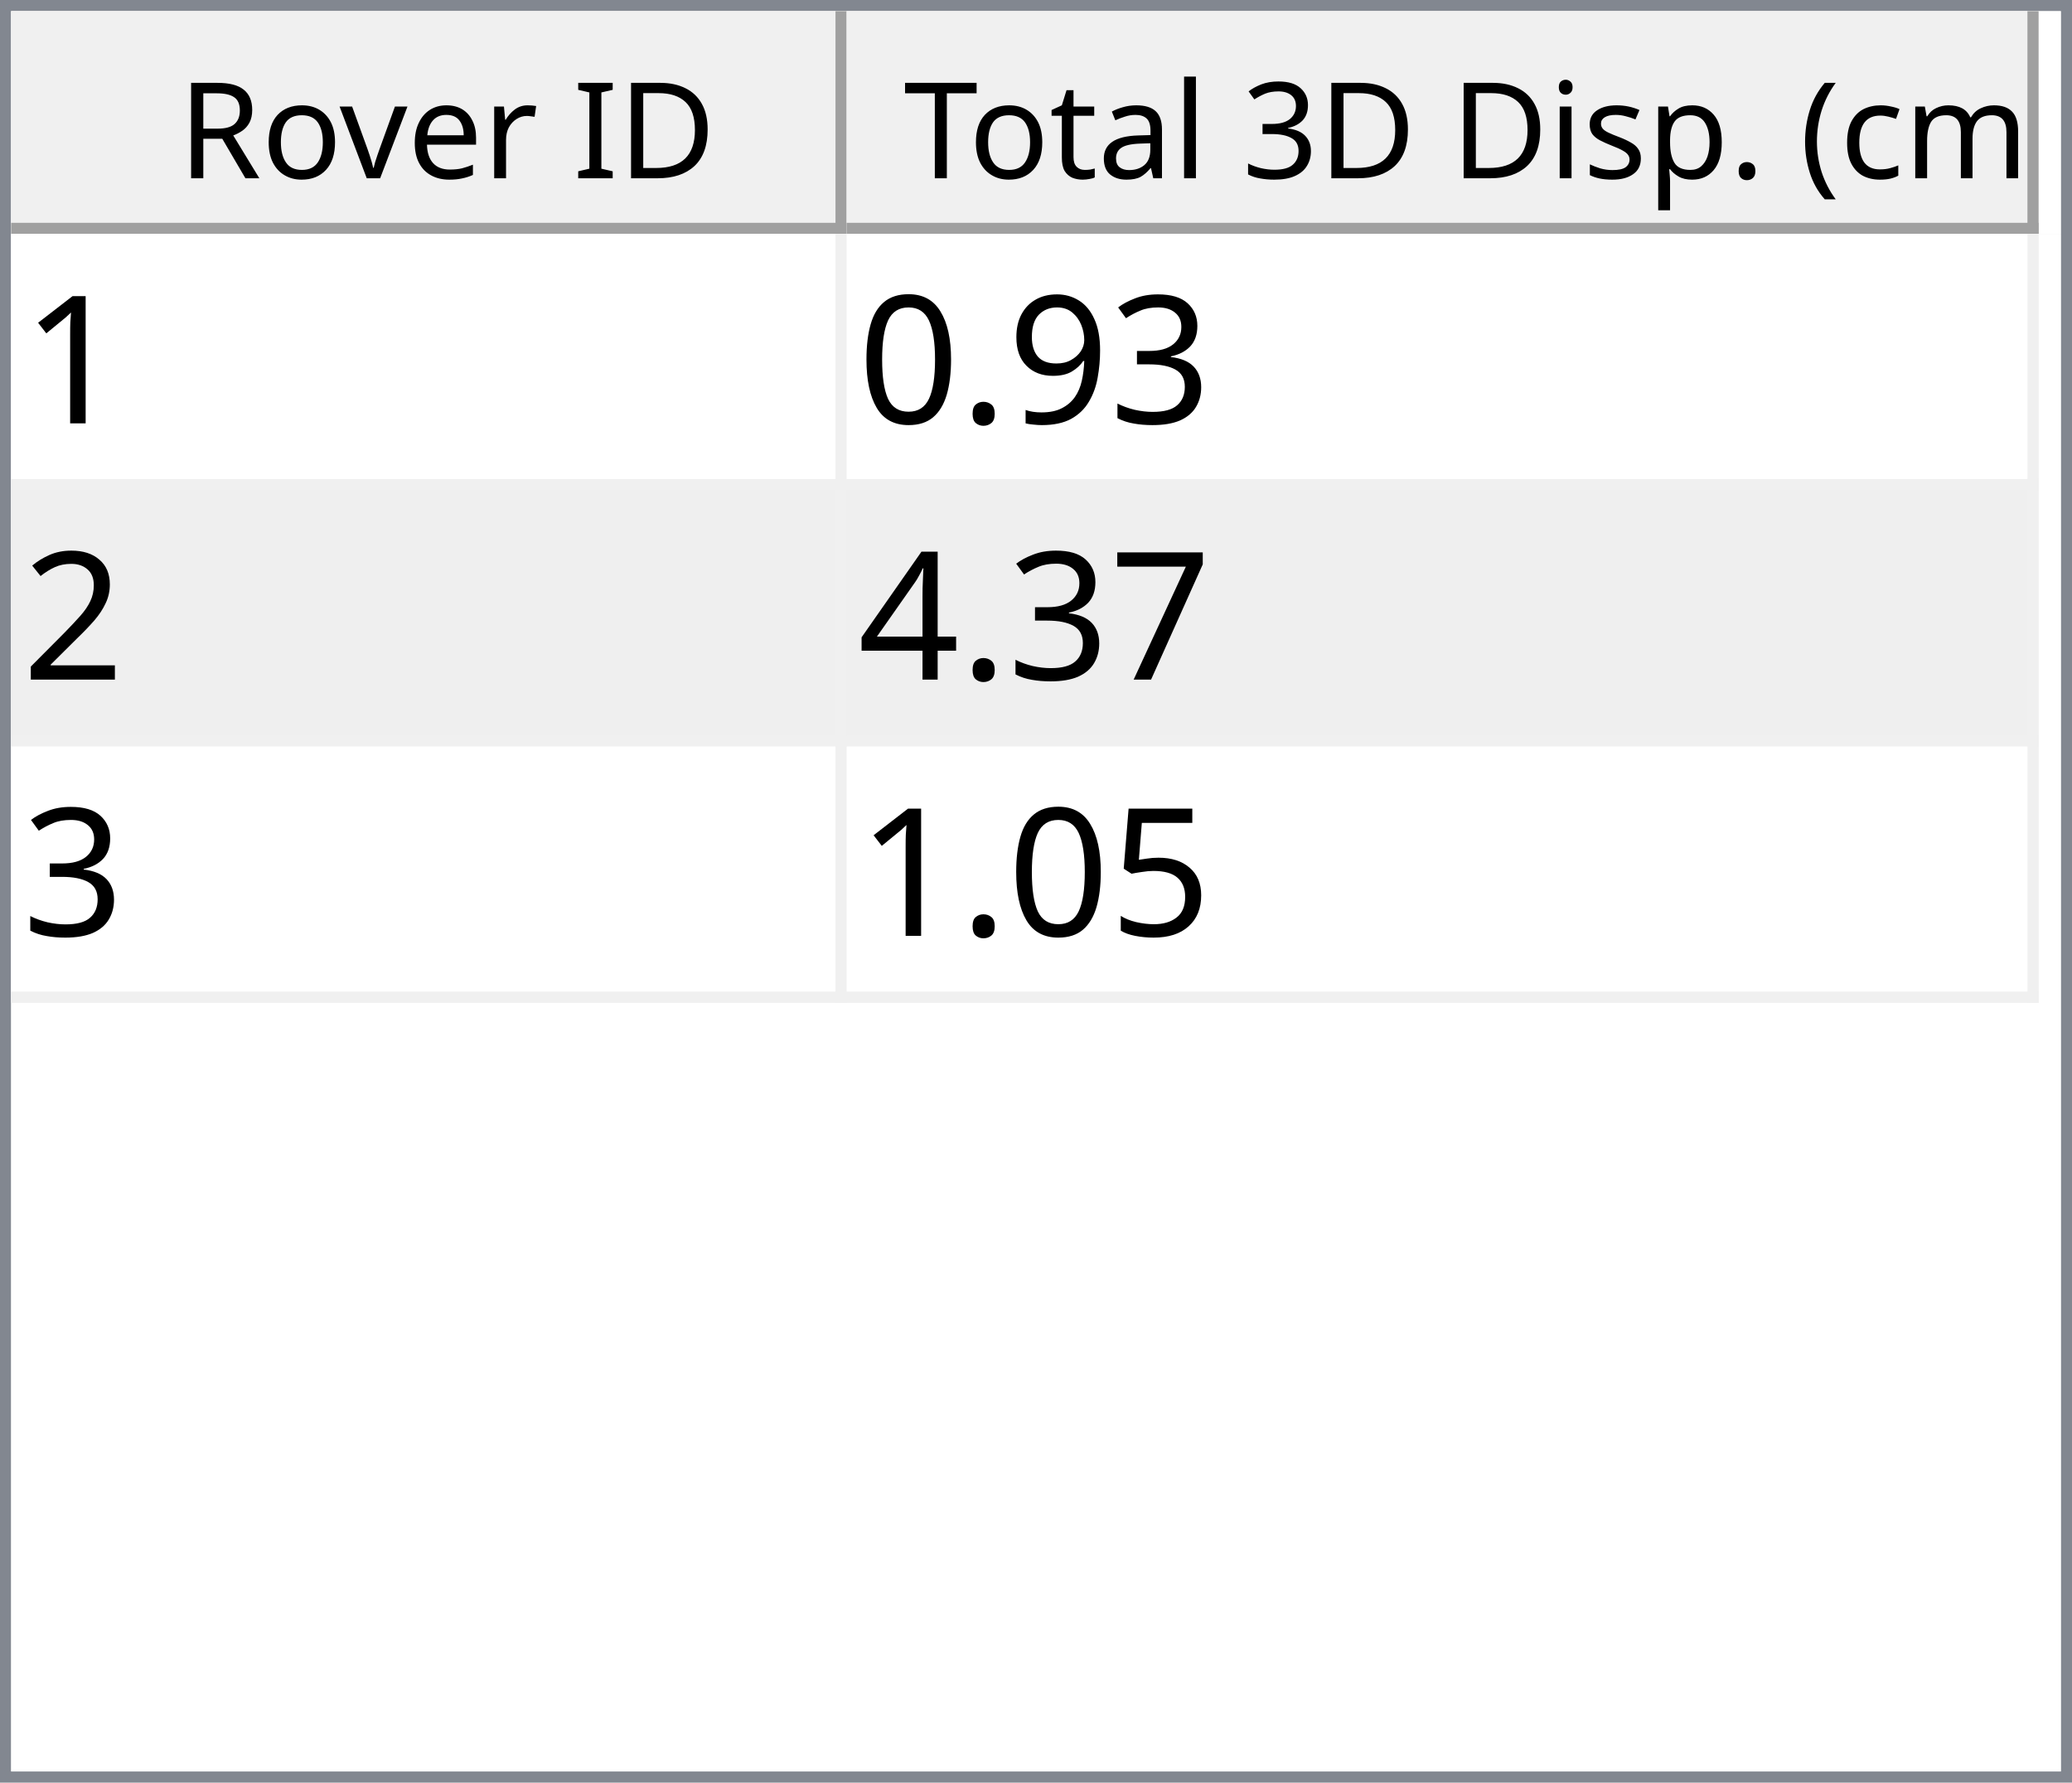
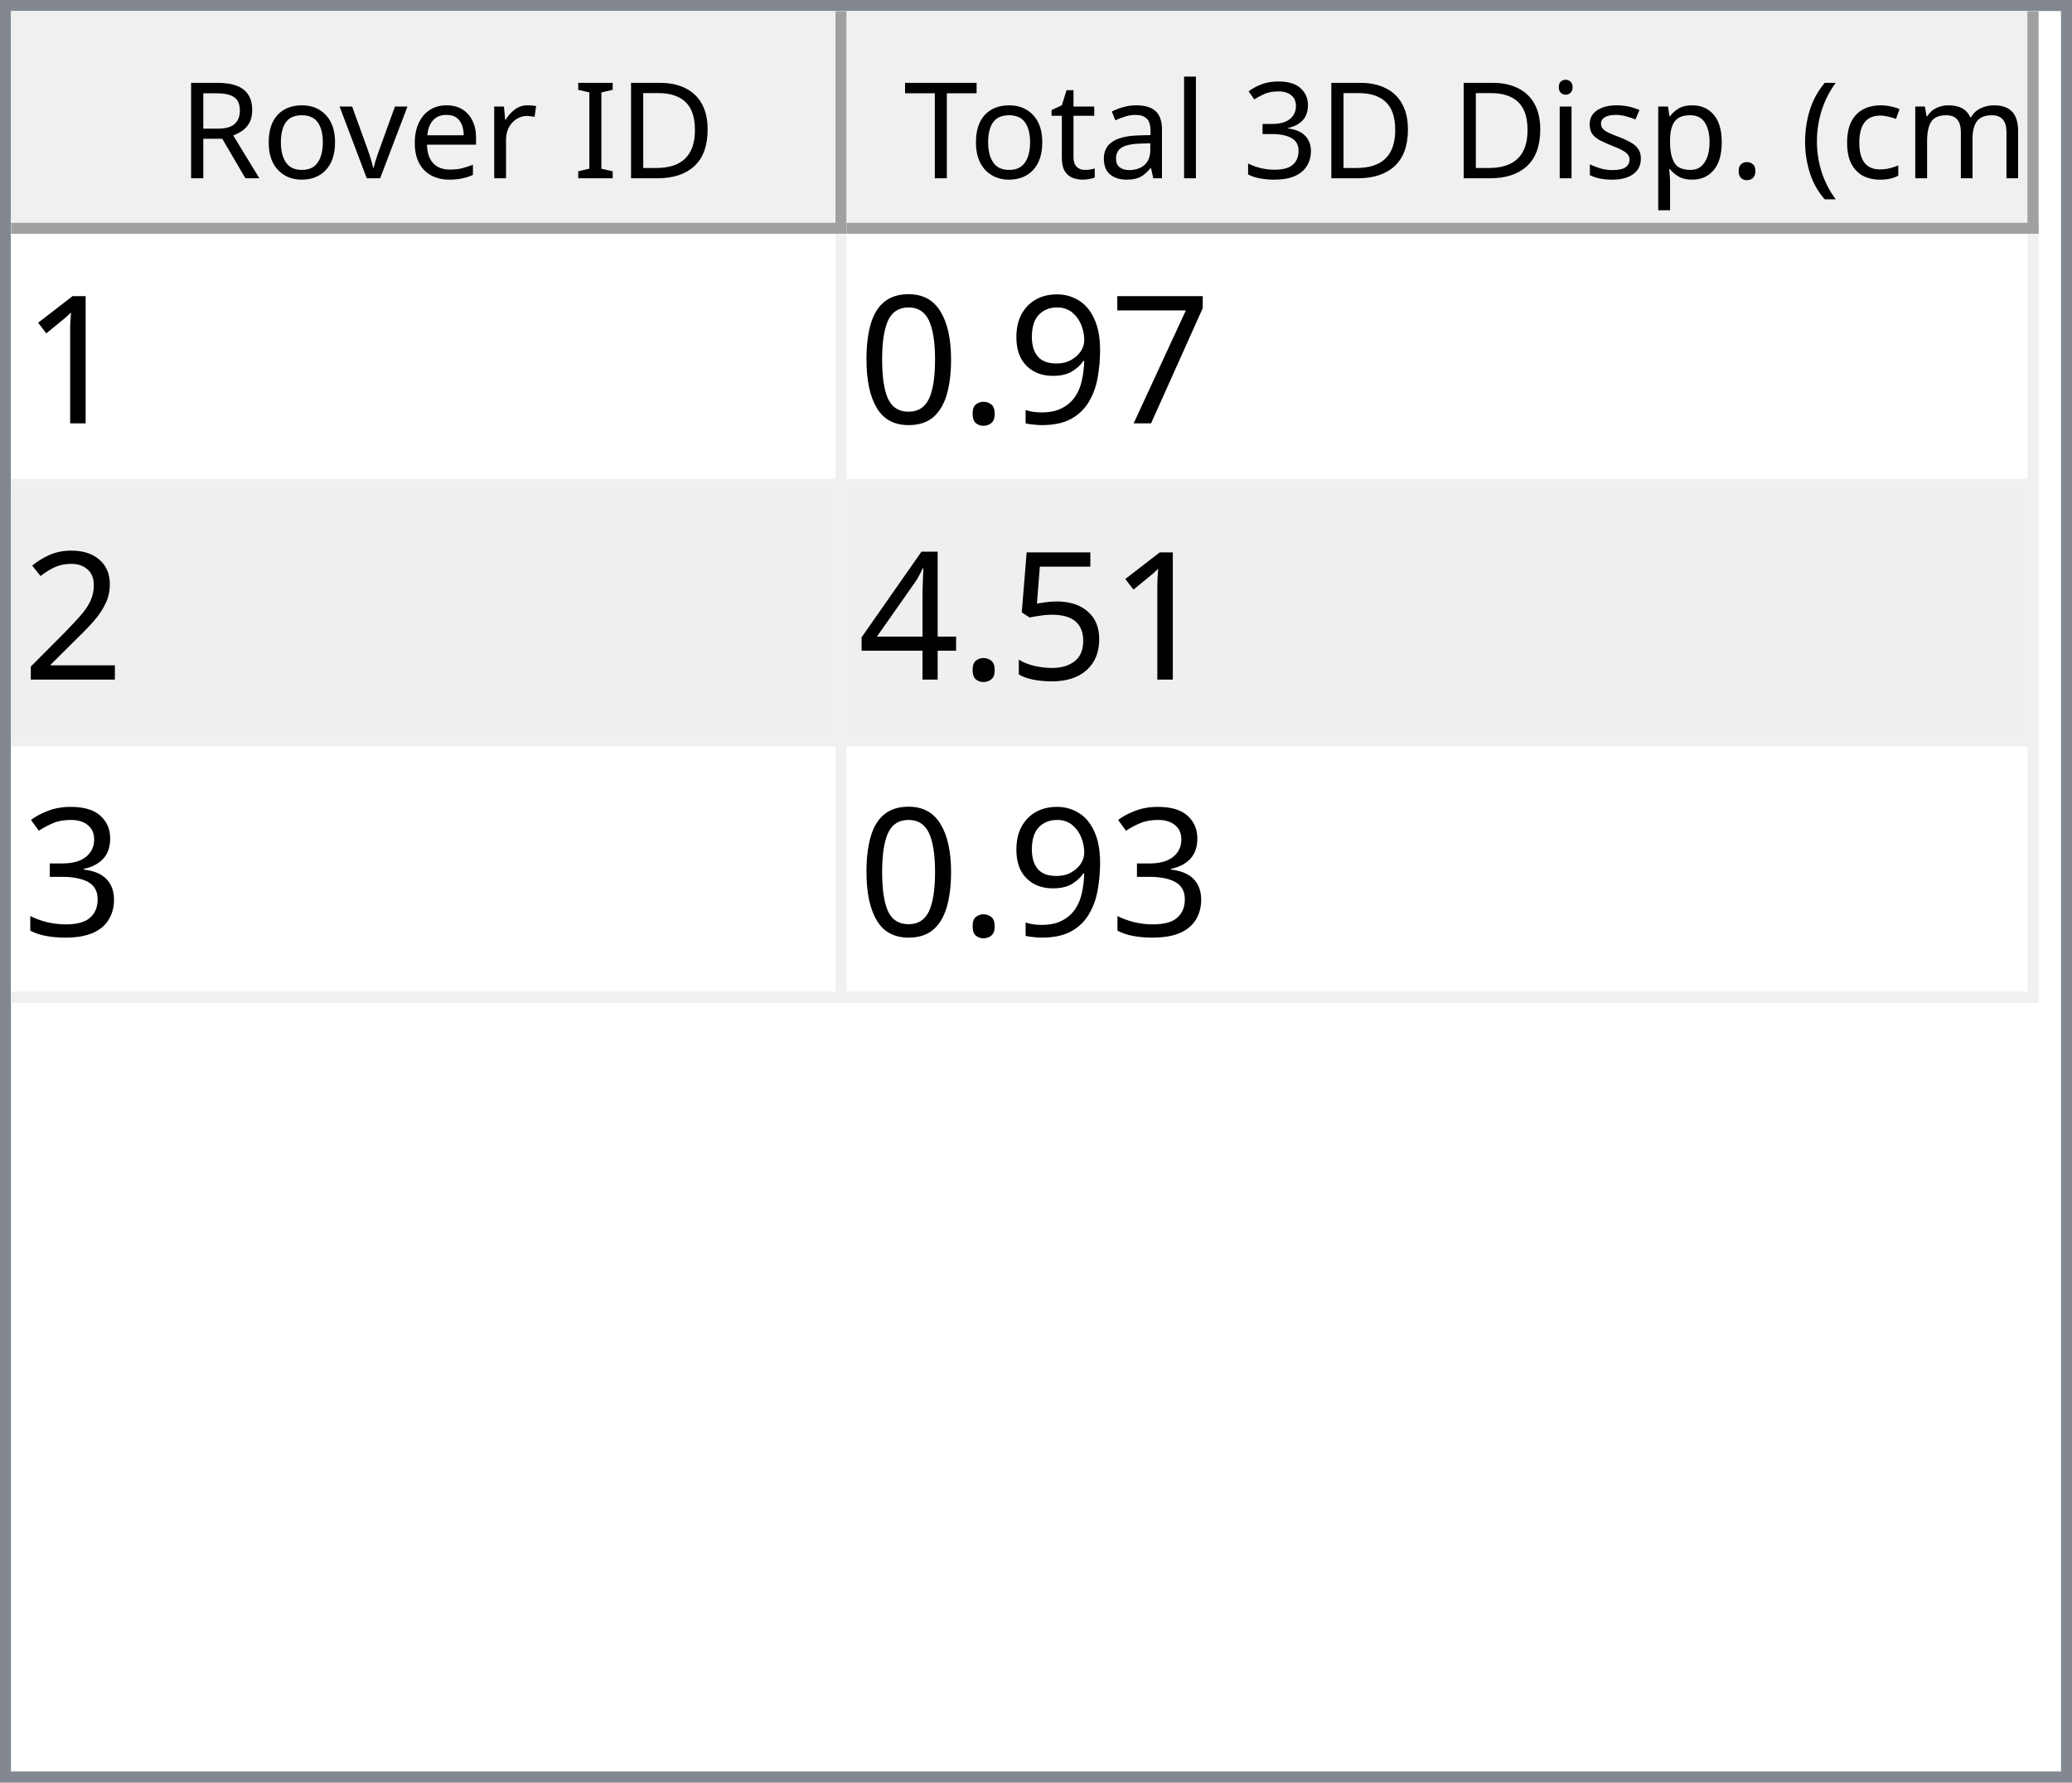
<svg xmlns="http://www.w3.org/2000/svg" style="fill-opacity:1; color-rendering:auto; color-interpolation:auto; text-rendering:auto; stroke:black; stroke-linecap:square; stroke-miterlimit:10; shape-rendering:auto; stroke-opacity:1; fill:black; stroke-dasharray:none; font-weight:normal; stroke-width:1; font-family:'Dialog'; font-style:normal; stroke-linejoin:miter; font-size:12px; stroke-dashoffset:0; image-rendering:auto;" width="186" height="160">
  <defs id="genericDefs" />
  <g>
    <defs id="defs1">
      <clipPath clipPathUnits="userSpaceOnUse" id="clipPath1">
        <path d="M0 0 L186 0 L186 160 L0 160 L0 0 Z" />
      </clipPath>
      <clipPath clipPathUnits="userSpaceOnUse" id="clipPath2">
        <path d="M0 0 L0 160 L186 160 L186 0 Z" />
      </clipPath>
      <clipPath clipPathUnits="userSpaceOnUse" id="clipPath3">
        <path d="M0 0 L0 20 L184 20 L184 0 Z" />
      </clipPath>
      <clipPath clipPathUnits="userSpaceOnUse" id="clipPath4">
        <path d="M0 0 L0 20 L75 20 L75 0 Z" />
      </clipPath>
      <clipPath clipPathUnits="userSpaceOnUse" id="clipPath5">
        <path d="M1 1 L1 19 L74 19 L74 1 Z" />
      </clipPath>
      <clipPath clipPathUnits="userSpaceOnUse" id="clipPath6">
        <path d="M0 0 L0 18 L73 18 L73 0 Z" />
      </clipPath>
      <clipPath clipPathUnits="userSpaceOnUse" id="clipPath7">
        <path d="M-0.5 -0.5 L-0.5 19.5 L74.5 19.5 L74.5 -0.5 Z" />
      </clipPath>
      <clipPath clipPathUnits="userSpaceOnUse" id="clipPath8">
        <path d="M0 0 L0 20 L107 20 L107 0 Z" />
      </clipPath>
      <clipPath clipPathUnits="userSpaceOnUse" id="clipPath9">
        <path d="M1 1 L1 19 L106 19 L106 1 Z" />
      </clipPath>
      <clipPath clipPathUnits="userSpaceOnUse" id="clipPath10">
        <path d="M0 0 L0 18 L105 18 L105 0 Z" />
      </clipPath>
      <clipPath clipPathUnits="userSpaceOnUse" id="clipPath11">
        <path d="M-0.5 -0.5 L-0.5 19.5 L106.5 19.5 L106.5 -0.5 Z" />
      </clipPath>
      <clipPath clipPathUnits="userSpaceOnUse" id="clipPath12">
        <path d="M0 0 L0 138 L184 138 L184 0 Z" />
      </clipPath>
      <clipPath clipPathUnits="userSpaceOnUse" id="clipPath13">
        <path d="M0 0 L0 69 L182 69 L182 0 Z" />
      </clipPath>
      <clipPath clipPathUnits="userSpaceOnUse" id="clipPath14">
        <path d="M-0.5 -0.5 L-0.5 68.5 L181.5 68.5 L181.5 -0.5 Z" />
      </clipPath>
      <clipPath clipPathUnits="userSpaceOnUse" id="clipPath15">
        <path d="M0 0 L0 22 L74 22 L74 0 Z" />
      </clipPath>
      <clipPath clipPathUnits="userSpaceOnUse" id="clipPath16">
        <path d="M0 0 L0 22 L106 22 L106 0 Z" />
      </clipPath>
      <font horiz-adv-x="64.551" id="font1">
        <font-face ascent="107.91" descent="25.098" units-per-em="100" style="font-style:normal; font-family:Segoe UI; font-weight:normal;" />
        <missing-glyph horiz-adv-x="64.551" d="M8.109 0 L8.109 68.266 L56.453 68.266 L56.453 0 L8.109 0 ZM15.328 7.234 L49.219 7.234 L49.219 61.031 L15.328 61.031 L15.328 7.234 Z" />
        <glyph unicode="D" horiz-adv-x="70.117" d="M9.188 0 L9.188 70.016 L28.516 70.016 Q65.531 70.016 65.531 35.891 Q65.531 19.672 55.25 9.836 Q44.969 0 27.734 0 L9.188 0 ZM17.391 62.594 L17.391 7.422 L27.828 7.422 Q41.609 7.422 49.273 14.797 Q56.938 22.172 56.938 35.688 Q56.938 62.594 28.328 62.594 L17.391 62.594 Z" />
        <glyph unicode="I" horiz-adv-x="26.611" d="M17.391 0 L9.188 0 L9.188 70.016 L17.391 70.016 L17.391 0 Z" />
        <glyph unicode=" " horiz-adv-x="27.393" d="" />
        <glyph unicode="r" horiz-adv-x="34.766" d="M34.188 41.891 Q32.078 43.5 28.125 43.5 Q23 43.5 19.555 38.672 Q16.109 33.844 16.109 25.484 L16.109 0 L8.109 0 L8.109 50 L16.109 50 L16.109 39.703 L16.312 39.703 Q18.016 44.969 21.531 47.922 Q25.047 50.875 29.391 50.875 Q32.516 50.875 34.188 50.203 L34.188 41.891 Z" />
        <glyph unicode="e" horiz-adv-x="52.295" d="M48.297 23 L12.984 23 Q13.188 14.656 17.484 10.109 Q21.781 5.562 29.297 5.562 Q37.75 5.562 44.828 11.141 L44.828 3.609 Q38.234 -1.172 27.391 -1.172 Q16.797 -1.172 10.742 5.641 Q4.688 12.453 4.688 24.812 Q4.688 36.469 11.305 43.82 Q17.922 51.172 27.734 51.172 Q37.547 51.172 42.922 44.828 Q48.297 38.484 48.297 27.203 L48.297 23 ZM40.094 29.781 Q40.047 36.719 36.75 40.578 Q33.453 44.438 27.594 44.438 Q21.922 44.438 17.969 40.383 Q14.016 36.328 13.094 29.781 L40.094 29.781 Z" />
        <glyph unicode="v" horiz-adv-x="47.9" d="M47.406 50 L27.484 0 L19.625 0 L0.688 50 L9.469 50 L22.172 13.672 Q23.578 9.672 23.922 6.688 L24.125 6.688 Q24.609 10.453 25.688 13.484 L38.969 50 L47.406 50 Z" />
        <glyph unicode="o" horiz-adv-x="58.594" d="M29 -1.172 Q17.922 -1.172 11.305 5.836 Q4.688 12.844 4.688 24.422 Q4.688 37.016 11.57 44.094 Q18.453 51.172 30.172 51.172 Q41.359 51.172 47.633 44.289 Q53.906 37.406 53.906 25.203 Q53.906 13.234 47.141 6.031 Q40.375 -1.172 29 -1.172 ZM29.594 44.438 Q21.875 44.438 17.383 39.188 Q12.891 33.938 12.891 24.703 Q12.891 15.828 17.43 10.695 Q21.969 5.562 29.594 5.562 Q37.359 5.562 41.531 10.594 Q45.703 15.625 45.703 24.906 Q45.703 34.281 41.531 39.359 Q37.359 44.438 29.594 44.438 Z" />
        <glyph unicode="R" horiz-adv-x="59.814" d="M59.375 0 L49.609 0 L37.891 19.625 Q36.281 22.359 34.766 24.289 Q33.25 26.219 31.664 27.438 Q30.078 28.656 28.25 29.219 Q26.422 29.781 24.125 29.781 L17.391 29.781 L17.391 0 L9.188 0 L9.188 70.016 L30.078 70.016 Q34.672 70.016 38.555 68.867 Q42.438 67.719 45.289 65.375 Q48.141 63.031 49.758 59.547 Q51.375 56.062 51.375 51.375 Q51.375 47.703 50.273 44.656 Q49.172 41.609 47.148 39.211 Q45.125 36.812 42.266 35.133 Q39.406 33.453 35.844 32.516 L35.844 32.328 Q37.594 31.547 38.891 30.547 Q40.188 29.547 41.359 28.18 Q42.531 26.812 43.68 25.078 Q44.828 23.344 46.234 21.047 L59.375 0 ZM17.391 62.594 L17.391 37.203 L28.516 37.203 Q31.594 37.203 34.203 38.133 Q36.812 39.062 38.719 40.797 Q40.625 42.531 41.703 45.047 Q42.781 47.562 42.781 50.688 Q42.781 56.297 39.141 59.445 Q35.5 62.594 28.609 62.594 L17.391 62.594 Z" />
        <glyph unicode=")" horiz-adv-x="30.176" d="M8.297 -15.922 L1.172 -15.922 Q16.406 2.344 16.406 26.812 Q16.406 51.469 1.078 70.016 L8.297 70.016 Q23.531 52.156 23.531 26.703 Q23.531 1.375 8.297 -15.922 Z" />
        <glyph unicode="m" horiz-adv-x="86.133" d="M79.109 0 L71.094 0 L71.094 28.719 Q71.094 37.016 68.531 40.727 Q65.969 44.438 59.906 44.438 Q54.781 44.438 51.195 39.75 Q47.609 35.062 47.609 28.516 L47.609 0 L39.594 0 L39.594 29.688 Q39.594 44.438 28.219 44.438 Q22.953 44.438 19.531 40.016 Q16.109 35.594 16.109 28.516 L16.109 0 L8.109 0 L8.109 50 L16.109 50 L16.109 42.094 L16.312 42.094 Q21.625 51.172 31.844 51.172 Q36.969 51.172 40.773 48.312 Q44.578 45.453 46 40.828 Q51.562 51.172 62.594 51.172 Q79.109 51.172 79.109 30.812 L79.109 0 Z" />
        <glyph unicode="c" horiz-adv-x="46.191" d="M42.188 2.297 Q36.422 -1.172 28.516 -1.172 Q17.828 -1.172 11.258 5.789 Q4.688 12.75 4.688 23.828 Q4.688 36.188 11.766 43.68 Q18.844 51.172 30.672 51.172 Q37.25 51.172 42.281 48.734 L42.281 40.531 Q36.719 44.438 30.375 44.438 Q22.703 44.438 17.797 38.945 Q12.891 33.453 12.891 24.516 Q12.891 15.719 17.508 10.641 Q22.125 5.562 29.891 5.562 Q36.422 5.562 42.188 9.906 L42.188 2.297 Z" />
        <glyph unicode="(" horiz-adv-x="30.176" d="M29.109 -15.922 L21.969 -15.922 Q6.844 1.375 6.844 26.703 Q6.844 52.156 21.969 70.016 L29.203 70.016 Q13.875 51.469 13.875 26.812 Q13.875 2.344 29.109 -15.922 Z" />
        <glyph unicode="." horiz-adv-x="21.68" d="M10.891 -1.078 Q8.641 -1.078 7.055 0.539 Q5.469 2.156 5.469 4.391 Q5.469 6.641 7.055 8.273 Q8.641 9.906 10.891 9.906 Q13.188 9.906 14.797 8.273 Q16.406 6.641 16.406 4.391 Q16.406 2.156 14.797 0.539 Q13.188 -1.078 10.891 -1.078 Z" />
        <glyph unicode="p" horiz-adv-x="58.789" d="M16.312 7.234 L16.109 7.234 L16.109 -23 L8.109 -23 L8.109 50 L16.109 50 L16.109 41.219 L16.312 41.219 Q22.219 51.172 33.594 51.172 Q43.266 51.172 48.688 44.461 Q54.109 37.75 54.109 26.469 Q54.109 13.922 48 6.375 Q41.891 -1.172 31.297 -1.172 Q21.578 -1.172 16.312 7.234 ZM16.109 27.391 L16.109 20.406 Q16.109 14.203 20.141 9.883 Q24.172 5.562 30.375 5.562 Q37.641 5.562 41.773 11.133 Q45.906 16.703 45.906 26.609 Q45.906 34.969 42.047 39.703 Q38.188 44.438 31.594 44.438 Q24.609 44.438 20.359 39.578 Q16.109 34.719 16.109 27.391 Z" />
        <glyph unicode="s" horiz-adv-x="42.432" d="M5.078 1.812 L5.078 10.406 Q11.625 5.562 19.484 5.562 Q30.031 5.562 30.031 12.594 Q30.031 14.594 29.125 15.992 Q28.219 17.391 26.68 18.461 Q25.141 19.531 23.07 20.383 Q21 21.234 18.609 22.172 Q15.281 23.484 12.766 24.828 Q10.25 26.172 8.57 27.859 Q6.891 29.547 6.031 31.695 Q5.172 33.844 5.172 36.719 Q5.172 40.234 6.789 42.945 Q8.406 45.656 11.086 47.484 Q13.766 49.312 17.211 50.242 Q20.656 51.172 24.312 51.172 Q30.812 51.172 35.938 48.922 L35.938 40.828 Q30.422 44.438 23.25 44.438 Q21 44.438 19.195 43.922 Q17.391 43.406 16.094 42.477 Q14.797 41.547 14.086 40.258 Q13.375 38.969 13.375 37.406 Q13.375 35.453 14.086 34.133 Q14.797 32.812 16.164 31.789 Q17.531 30.766 19.484 29.938 Q21.438 29.109 23.922 28.125 Q27.25 26.859 29.883 25.516 Q32.516 24.172 34.375 22.484 Q36.234 20.797 37.234 18.602 Q38.234 16.406 38.234 13.375 Q38.234 9.672 36.602 6.938 Q34.969 4.203 32.234 2.398 Q29.5 0.594 25.93 -0.289 Q22.359 -1.172 18.453 -1.172 Q10.75 -1.172 5.078 1.812 Z" />
        <glyph unicode="i" horiz-adv-x="24.219" d="M12.203 62.703 Q10.062 62.703 8.547 64.164 Q7.031 65.625 7.031 67.875 Q7.031 70.125 8.547 71.609 Q10.062 73.094 12.203 73.094 Q14.406 73.094 15.945 71.609 Q17.484 70.125 17.484 67.875 Q17.484 65.719 15.945 64.211 Q14.406 62.703 12.203 62.703 ZM16.109 0 L8.109 0 L8.109 50 L16.109 50 L16.109 0 Z" />
        <glyph unicode="3" horiz-adv-x="53.906" d="M46.531 19.828 Q46.531 15.094 44.75 11.211 Q42.969 7.328 39.719 4.57 Q36.469 1.812 31.93 0.297 Q27.391 -1.219 21.922 -1.219 Q11.922 -1.219 6 2.594 L6 11.188 Q13.094 5.609 22.219 5.609 Q25.875 5.609 28.828 6.539 Q31.781 7.469 33.906 9.227 Q36.031 10.984 37.18 13.477 Q38.328 15.969 38.328 19.094 Q38.328 32.812 18.797 32.812 L12.984 32.812 L12.984 39.594 L18.5 39.594 Q35.797 39.594 35.797 52.484 Q35.797 64.406 22.609 64.406 Q15.188 64.406 8.688 59.422 L8.688 67.188 Q15.375 71.188 24.609 71.188 Q29 71.188 32.57 69.969 Q36.141 68.75 38.68 66.555 Q41.219 64.359 42.609 61.281 Q44 58.203 44 54.5 Q44 40.672 30.031 36.719 L30.031 36.531 Q33.594 36.141 36.625 34.797 Q39.656 33.453 41.852 31.305 Q44.047 29.156 45.289 26.25 Q46.531 23.344 46.531 19.828 Z" />
        <glyph unicode="l" horiz-adv-x="24.219" d="M16.109 0 L8.109 0 L8.109 74.031 L16.109 74.031 L16.109 0 Z" />
        <glyph unicode="a" horiz-adv-x="50.879" d="M43.891 0 L35.891 0 L35.891 7.812 L35.688 7.812 Q30.469 -1.172 20.312 -1.172 Q12.844 -1.172 8.617 2.781 Q4.391 6.734 4.391 13.281 Q4.391 27.297 20.906 29.594 L35.891 31.688 Q35.891 44.438 25.594 44.438 Q16.547 44.438 9.281 38.281 L9.281 46.484 Q16.656 51.172 26.266 51.172 Q43.891 51.172 43.891 32.516 L43.891 0 ZM35.891 25.297 L23.828 23.641 Q18.266 22.859 15.43 20.875 Q12.594 18.891 12.594 13.875 Q12.594 10.203 15.211 7.883 Q17.828 5.562 22.172 5.562 Q28.125 5.562 32.008 9.742 Q35.891 13.922 35.891 20.312 L35.891 25.297 Z" />
        <glyph unicode="t" horiz-adv-x="33.887" d="M31.297 0.484 Q28.469 -1.078 23.828 -1.078 Q10.688 -1.078 10.688 13.578 L10.688 43.172 L2.094 43.172 L2.094 50 L10.688 50 L10.688 62.203 L18.703 64.797 L18.703 50 L31.297 50 L31.297 43.172 L18.703 43.172 L18.703 14.984 Q18.703 9.969 20.414 7.82 Q22.125 5.672 26.078 5.672 Q29.109 5.672 31.297 7.328 L31.297 0.484 Z" />
        <glyph unicode="T" horiz-adv-x="52.393" d="M50.594 62.594 L30.375 62.594 L30.375 0 L22.172 0 L22.172 62.594 L2 62.594 L2 70.016 L50.594 70.016 L50.594 62.594 Z" />
      </font>
      <font horiz-adv-x="75.0" id="font2">
        <font-face ascent="100.537" descent="21.973" units-per-em="100" style="font-style:normal; font-family:sans-serif; font-weight:normal;" />
        <missing-glyph horiz-adv-x="75.0" d="M12.5 0 L12.5 62.5 L62.5 62.5 L62.5 0 L12.5 0 ZM14.062 1.562 L60.938 1.562 L60.938 60.938 L14.062 60.938 L14.062 1.562 Z" />
        <glyph unicode="1" horiz-adv-x="55.615" d="M37.25 0 L28.469 0 L28.469 56 Q25.297 52.984 20.141 49.953 Q14.984 46.922 10.891 45.406 L10.891 53.906 Q18.266 57.375 23.781 62.305 Q29.297 67.234 31.594 71.875 L37.25 71.875 L37.25 0 Z" />
-         <glyph unicode="3" horiz-adv-x="55.615" d="M4.203 18.891 L12.984 20.062 Q14.5 12.594 18.141 9.297 Q21.781 6 27 6 Q33.203 6 37.477 10.297 Q41.75 14.594 41.75 20.953 Q41.75 27 37.797 30.93 Q33.844 34.859 27.734 34.859 Q25.25 34.859 21.531 33.891 L22.516 41.609 Q23.391 41.5 23.922 41.5 Q29.547 41.5 34.039 44.43 Q38.531 47.359 38.531 53.469 Q38.531 58.297 35.258 61.477 Q31.984 64.656 26.812 64.656 Q21.688 64.656 18.266 61.43 Q14.844 58.203 13.875 51.766 L5.078 53.328 Q6.688 62.156 12.398 67.016 Q18.109 71.875 26.609 71.875 Q32.469 71.875 37.398 69.359 Q42.328 66.844 44.945 62.5 Q47.562 58.156 47.562 53.266 Q47.562 48.641 45.07 44.828 Q42.578 41.016 37.703 38.766 Q44.047 37.312 47.562 32.695 Q51.078 28.078 51.078 21.141 Q51.078 11.766 44.242 5.25 Q37.406 -1.266 26.953 -1.266 Q17.531 -1.266 11.305 4.352 Q5.078 9.969 4.203 18.891 Z" />
+         <glyph unicode="7" horiz-adv-x="55.615" d="M4.734 62.203 L4.734 70.656 L51.078 70.656 L51.078 63.812 Q44.234 56.547 37.523 44.484 Q30.812 32.422 27.156 19.672 Q24.516 10.688 23.781 0 L14.75 0 Q14.891 8.453 18.062 20.414 Q21.234 32.375 27.172 43.484 Q33.109 54.594 39.797 62.203 L4.734 62.203 Z" />
        <glyph unicode="9" horiz-adv-x="55.615" d="M5.469 16.547 L13.922 17.328 Q14.984 11.375 18.016 8.688 Q21.047 6 25.781 6 Q29.828 6 32.883 7.859 Q35.938 9.719 37.891 12.82 Q39.844 15.922 41.164 21.195 Q42.484 26.469 42.484 31.938 Q42.484 32.516 42.438 33.688 Q39.797 29.5 35.234 26.883 Q30.672 24.266 25.344 24.266 Q16.453 24.266 10.305 30.711 Q4.156 37.156 4.156 47.703 Q4.156 58.594 10.578 65.234 Q17 71.875 26.656 71.875 Q33.641 71.875 39.43 68.117 Q45.219 64.359 48.219 57.398 Q51.219 50.438 51.219 37.25 Q51.219 23.531 48.242 15.406 Q45.266 7.281 39.383 3.031 Q33.5 -1.219 25.594 -1.219 Q17.188 -1.219 11.867 3.445 Q6.547 8.109 5.469 16.547 ZM41.453 48.141 Q41.453 55.719 37.43 60.156 Q33.406 64.594 27.734 64.594 Q21.875 64.594 17.531 59.812 Q13.188 55.031 13.188 47.406 Q13.188 40.578 17.312 36.305 Q21.438 32.031 27.484 32.031 Q33.594 32.031 37.523 36.305 Q41.453 40.578 41.453 48.141 Z" />
        <glyph unicode="." horiz-adv-x="27.783" d="M9.078 0 L9.078 10.016 L19.094 10.016 L19.094 0 L9.078 0 Z" />
        <glyph unicode="0" horiz-adv-x="55.615" d="M4.156 35.297 Q4.156 48 6.766 55.742 Q9.375 63.484 14.523 67.68 Q19.672 71.875 27.484 71.875 Q33.25 71.875 37.594 69.555 Q41.938 67.234 44.773 62.867 Q47.609 58.5 49.219 52.227 Q50.828 45.953 50.828 35.297 Q50.828 22.703 48.242 14.969 Q45.656 7.234 40.508 3.008 Q35.359 -1.219 27.484 -1.219 Q17.141 -1.219 11.234 6.203 Q4.156 15.141 4.156 35.297 ZM13.188 35.297 Q13.188 17.672 17.312 11.836 Q21.438 6 27.484 6 Q33.547 6 37.672 11.859 Q41.797 17.719 41.797 35.297 Q41.797 52.984 37.672 58.789 Q33.547 64.594 27.391 64.594 Q21.344 64.594 17.719 59.469 Q13.188 52.938 13.188 35.297 Z" />
        <glyph unicode="2" horiz-adv-x="55.615" d="M50.344 8.453 L50.344 0 L3.031 0 Q2.938 3.172 4.047 6.109 Q5.859 10.938 9.836 15.625 Q13.812 20.312 21.344 26.469 Q33.016 36.031 37.117 41.625 Q41.219 47.219 41.219 52.203 Q41.219 57.422 37.477 61.008 Q33.734 64.594 27.734 64.594 Q21.391 64.594 17.578 60.789 Q13.766 56.984 13.719 50.25 L4.688 51.172 Q5.609 61.281 11.664 66.578 Q17.719 71.875 27.938 71.875 Q38.234 71.875 44.242 66.164 Q50.25 60.453 50.25 52 Q50.25 47.703 48.492 43.555 Q46.734 39.406 42.656 34.812 Q38.578 30.219 29.109 22.219 Q21.188 15.578 18.945 13.211 Q16.703 10.844 15.234 8.453 L50.344 8.453 Z" />
-         <glyph unicode="7" horiz-adv-x="55.615" d="M4.734 62.203 L4.734 70.656 L51.078 70.656 L51.078 63.812 Q44.234 56.547 37.523 44.484 Q30.812 32.422 27.156 19.672 Q24.516 10.688 23.781 0 L14.75 0 Q14.891 8.453 18.062 20.414 Q21.234 32.375 27.172 43.484 Q33.109 54.594 39.797 62.203 L4.734 62.203 Z" />
+         <glyph unicode="5" horiz-adv-x="55.615" d="M4.156 18.75 L13.375 19.531 Q14.406 12.797 18.141 9.398 Q21.875 6 27.156 6 Q33.5 6 37.891 10.789 Q42.281 15.578 42.281 23.484 Q42.281 31 38.062 35.352 Q33.844 39.703 27 39.703 Q22.75 39.703 19.336 37.773 Q15.922 35.844 13.969 32.766 L5.719 33.844 L12.641 70.609 L48.25 70.609 L48.25 62.203 L19.672 62.203 L15.828 42.969 Q22.266 47.469 29.344 47.469 Q38.719 47.469 45.164 40.969 Q51.609 34.469 51.609 24.266 Q51.609 14.547 45.953 7.469 Q39.062 -1.219 27.156 -1.219 Q17.391 -1.219 11.211 4.25 Q5.031 9.719 4.156 18.75 Z" />
        <glyph unicode="4" horiz-adv-x="55.615" d="M32.328 0 L32.328 17.141 L1.266 17.141 L1.266 25.203 L33.938 71.578 L41.109 71.578 L41.109 25.203 L50.781 25.203 L50.781 17.141 L41.109 17.141 L41.109 0 L32.328 0 ZM32.328 25.203 L32.328 57.469 L9.906 25.203 L32.328 25.203 Z" />
-         <glyph unicode="5" horiz-adv-x="55.615" d="M4.156 18.75 L13.375 19.531 Q14.406 12.797 18.141 9.398 Q21.875 6 27.156 6 Q33.5 6 37.891 10.789 Q42.281 15.578 42.281 23.484 Q42.281 31 38.062 35.352 Q33.844 39.703 27 39.703 Q22.75 39.703 19.336 37.773 Q15.922 35.844 13.969 32.766 L5.719 33.844 L12.641 70.609 L48.25 70.609 L48.25 62.203 L19.672 62.203 L15.828 42.969 Q22.266 47.469 29.344 47.469 Q38.719 47.469 45.164 40.969 Q51.609 34.469 51.609 24.266 Q51.609 14.547 45.953 7.469 Q39.062 -1.219 27.156 -1.219 Q17.391 -1.219 11.211 4.25 Q5.031 9.719 4.156 18.75 Z" />
+         <glyph unicode="3" horiz-adv-x="55.615" d="M4.203 18.891 L12.984 20.062 Q14.5 12.594 18.141 9.297 Q21.781 6 27 6 Q33.203 6 37.477 10.297 Q41.75 14.594 41.75 20.953 Q41.75 27 37.797 30.93 Q33.844 34.859 27.734 34.859 Q25.25 34.859 21.531 33.891 L22.516 41.609 Q23.391 41.5 23.922 41.5 Q29.547 41.5 34.039 44.43 Q38.531 47.359 38.531 53.469 Q38.531 58.297 35.258 61.477 Q31.984 64.656 26.812 64.656 Q21.688 64.656 18.266 61.43 Q14.844 58.203 13.875 51.766 L5.078 53.328 Q6.688 62.156 12.398 67.016 Q18.109 71.875 26.609 71.875 Q32.469 71.875 37.398 69.359 Q42.328 66.844 44.945 62.5 Q47.562 58.156 47.562 53.266 Q47.562 48.641 45.07 44.828 Q42.578 41.016 37.703 38.766 Q44.047 37.312 47.562 32.695 Q51.078 28.078 51.078 21.141 Q51.078 11.766 44.242 5.25 Q37.406 -1.266 26.953 -1.266 Q17.531 -1.266 11.305 4.352 Q5.078 9.969 4.203 18.891 Z" />
      </font>
    </defs>
    <g style="fill:white; stroke:white;">
      <rect x="0" y="0" width="186" style="clip-path:url(#clipPath1); stroke:none;" height="160" />
    </g>
    <g style="fill:white; text-rendering:optimizeSpeed; color-rendering:optimizeSpeed; image-rendering:optimizeSpeed; shape-rendering:crispEdges; stroke:white; color-interpolation:sRGB;">
      <rect x="0" width="186" height="160" y="0" style="stroke:none;" />
      <path style="stroke:none;" d="M0 160 L186 160 L186 0 L0 0 Z" />
    </g>
    <g style="fill:rgb(240,240,240); font-family:'Segoe UI'; stroke:rgb(240,240,240);">
      <rect x="0" y="0" width="186" style="clip-path:url(#clipPath2); stroke:none;" height="160" />
    </g>
    <g style="fill:rgb(130,135,144); font-family:'Segoe UI'; stroke:rgb(130,135,144);">
      <path d="M0 0 L186 0 L186 160 L0 160 L0 0 ZM1 1 L185 1 L185 159 L1 159 L1 1 Z" style="fill-rule:evenodd; clip-path:url(#clipPath2); stroke:none;" />
    </g>
    <g style="fill:white; font-family:'Segoe UI'; stroke:white;" transform="translate(1,1)">
      <rect x="0" y="0" width="184" style="clip-path:url(#clipPath3); stroke:none;" height="20" />
    </g>
    <g style="fill:rgb(240,240,240); font-family:'Segoe UI'; stroke:rgb(240,240,240);" transform="translate(1,1)">
      <rect x="0" y="0" width="75" style="clip-path:url(#clipPath4); stroke:none;" height="20" />
    </g>
    <g style="font-family:'Segoe UI';" transform="translate(2,2)">
      <text x="14" xml:space="preserve" y="14" style="clip-path:url(#clipPath6); stroke:none;">Rover ID</text>
    </g>
    <g style="fill:rgb(160,160,160); font-family:'Segoe UI'; stroke:rgb(160,160,160); stroke-linejoin:bevel;" transform="translate(1.5,1.5)">
      <line x1="74" x2="74" y1="0" style="fill:none; clip-path:url(#clipPath7);" y2="19" />
    </g>
    <g style="fill:rgb(160,160,160); font-family:'Segoe UI'; stroke:rgb(160,160,160); stroke-linejoin:bevel;" transform="matrix(1,0,0,1,1,1) translate(0.5,0.5)">
      <line x1="0" x2="74" y1="19" style="fill:none; clip-path:url(#clipPath7);" y2="19" />
    </g>
    <g style="fill:rgb(240,240,240); font-family:'Segoe UI'; stroke:rgb(240,240,240);" transform="translate(76,1)">
      <rect x="0" y="0" width="107" style="clip-path:url(#clipPath8); stroke:none;" height="20" />
    </g>
    <g style="font-family:'Segoe UI';" transform="translate(77,2)">
      <text x="1" xml:space="preserve" y="14" style="clip-path:url(#clipPath10); stroke:none;"> Total 3D Disp. (cm)</text>
    </g>
    <g style="fill:rgb(160,160,160); font-family:'Segoe UI'; stroke:rgb(160,160,160); stroke-linejoin:bevel;" transform="translate(76.5,1.5)">
      <line x1="106" x2="106" y1="0" style="fill:none; clip-path:url(#clipPath11);" y2="19" />
    </g>
    <g style="fill:rgb(160,160,160); font-family:'Segoe UI'; stroke:rgb(160,160,160); stroke-linejoin:bevel;" transform="matrix(1,0,0,1,76,1) translate(0.5,0.5)">
      <line x1="0" x2="106" y1="19" style="fill:none; clip-path:url(#clipPath11);" y2="19" />
    </g>
    <g style="fill:white; font-family:'Segoe UI'; stroke:white;" transform="translate(1,21)">
      <rect x="0" y="0" width="184" style="clip-path:url(#clipPath12); stroke:none;" height="138" />
    </g>
    <g style="fill:rgb(240,240,240); font-size:16px; font-family:sans-serif; stroke:rgb(240,240,240);" transform="translate(1,21)">
      <rect x="0" y="0" width="182" style="clip-path:url(#clipPath13); stroke:none;" height="69" />
      <line transform="translate(0.5,0.5)" x1="0" x2="181" y1="22" style="clip-path:url(#clipPath14); fill:none; stroke-linejoin:bevel;" y2="22" />
    </g>
    <g transform="matrix(1,0,0,1,1,21) translate(0.5,0.5)" style="fill:rgb(240,240,240); font-size:16px; font-family:sans-serif; stroke:rgb(240,240,240); stroke-linejoin:bevel;">
      <line x1="0" x2="181" y1="45" style="fill:none; clip-path:url(#clipPath14);" y2="45" />
    </g>
    <g transform="matrix(1,0,0,1,1,21) translate(0.5,0.5)" style="fill:rgb(240,240,240); font-size:16px; font-family:sans-serif; stroke:rgb(240,240,240); stroke-linejoin:bevel;">
      <line x1="0" x2="181" y1="68" style="fill:none; clip-path:url(#clipPath14);" y2="68" />
    </g>
    <g transform="matrix(1,0,0,1,1,21) translate(0.5,0.5)" style="fill:rgb(240,240,240); font-size:16px; font-family:sans-serif; stroke:rgb(240,240,240); stroke-linejoin:bevel;">
      <line x1="74" x2="74" y1="0" style="fill:none; clip-path:url(#clipPath14);" y2="68" />
    </g>
    <g transform="matrix(1,0,0,1,1,21) translate(0.5,0.5)" style="fill:rgb(240,240,240); font-size:16px; font-family:sans-serif; stroke:rgb(240,240,240); stroke-linejoin:bevel;">
      <line x1="181" x2="181" y1="0" style="fill:none; clip-path:url(#clipPath14);" y2="68" />
    </g>
    <g style="fill:white; font-size:16px; font-family:sans-serif; stroke:white;" transform="matrix(1,0,0,1,1,21)">
      <rect x="0" y="0" width="74" style="clip-path:url(#clipPath15); stroke:none;" height="22" />
      <text x="1" y="17" style="fill:black; clip-path:url(#clipPath15); stroke:none;" xml:space="preserve">1</text>
    </g>
    <g style="fill:white; font-size:16px; font-family:sans-serif; stroke:white;" transform="matrix(1,0,0,1,1,21) translate(75,0)">
      <rect x="0" y="0" width="106" style="clip-path:url(#clipPath16); stroke:none;" height="22" />
-       <text x="1" y="17" style="fill:black; clip-path:url(#clipPath16); stroke:none;" xml:space="preserve">0.93</text>
+       <text x="1" y="17" style="fill:black; clip-path:url(#clipPath16); stroke:none;" xml:space="preserve">0.97</text>
    </g>
    <g style="fill:rgb(239,239,239); font-size:16px; font-family:sans-serif; stroke:rgb(239,239,239);" transform="matrix(1,0,0,1,1,21) translate(0,23)">
      <rect x="0" y="0" width="74" style="clip-path:url(#clipPath15); stroke:none;" height="22" />
      <text x="1" y="17" style="fill:black; clip-path:url(#clipPath15); stroke:none;" xml:space="preserve">2</text>
    </g>
    <g style="fill:rgb(239,239,239); font-size:16px; font-family:sans-serif; stroke:rgb(239,239,239);" transform="matrix(1,0,0,1,1,21) translate(75,23)">
      <rect x="0" y="0" width="106" style="clip-path:url(#clipPath16); stroke:none;" height="22" />
-       <text x="1" y="17" style="fill:black; clip-path:url(#clipPath16); stroke:none;" xml:space="preserve">4.37</text>
+       <text x="1" y="17" style="fill:black; clip-path:url(#clipPath16); stroke:none;" xml:space="preserve">4.51</text>
    </g>
    <g style="fill:white; font-size:16px; font-family:sans-serif; stroke:white;" transform="matrix(1,0,0,1,1,21) translate(0,46)">
      <rect x="0" y="0" width="74" style="clip-path:url(#clipPath15); stroke:none;" height="22" />
      <text x="1" y="17" style="fill:black; clip-path:url(#clipPath15); stroke:none;" xml:space="preserve">3</text>
    </g>
    <g style="fill:white; font-size:16px; font-family:sans-serif; stroke:white;" transform="matrix(1,0,0,1,1,21) translate(75,46)">
      <rect x="0" y="0" width="106" style="clip-path:url(#clipPath16); stroke:none;" height="22" />
-       <text x="1" y="17" style="fill:black; clip-path:url(#clipPath16); stroke:none;" xml:space="preserve">1.05</text>
+       <text x="1" y="17" style="fill:black; clip-path:url(#clipPath16); stroke:none;" xml:space="preserve">0.93</text>
    </g>
  </g>
</svg>
